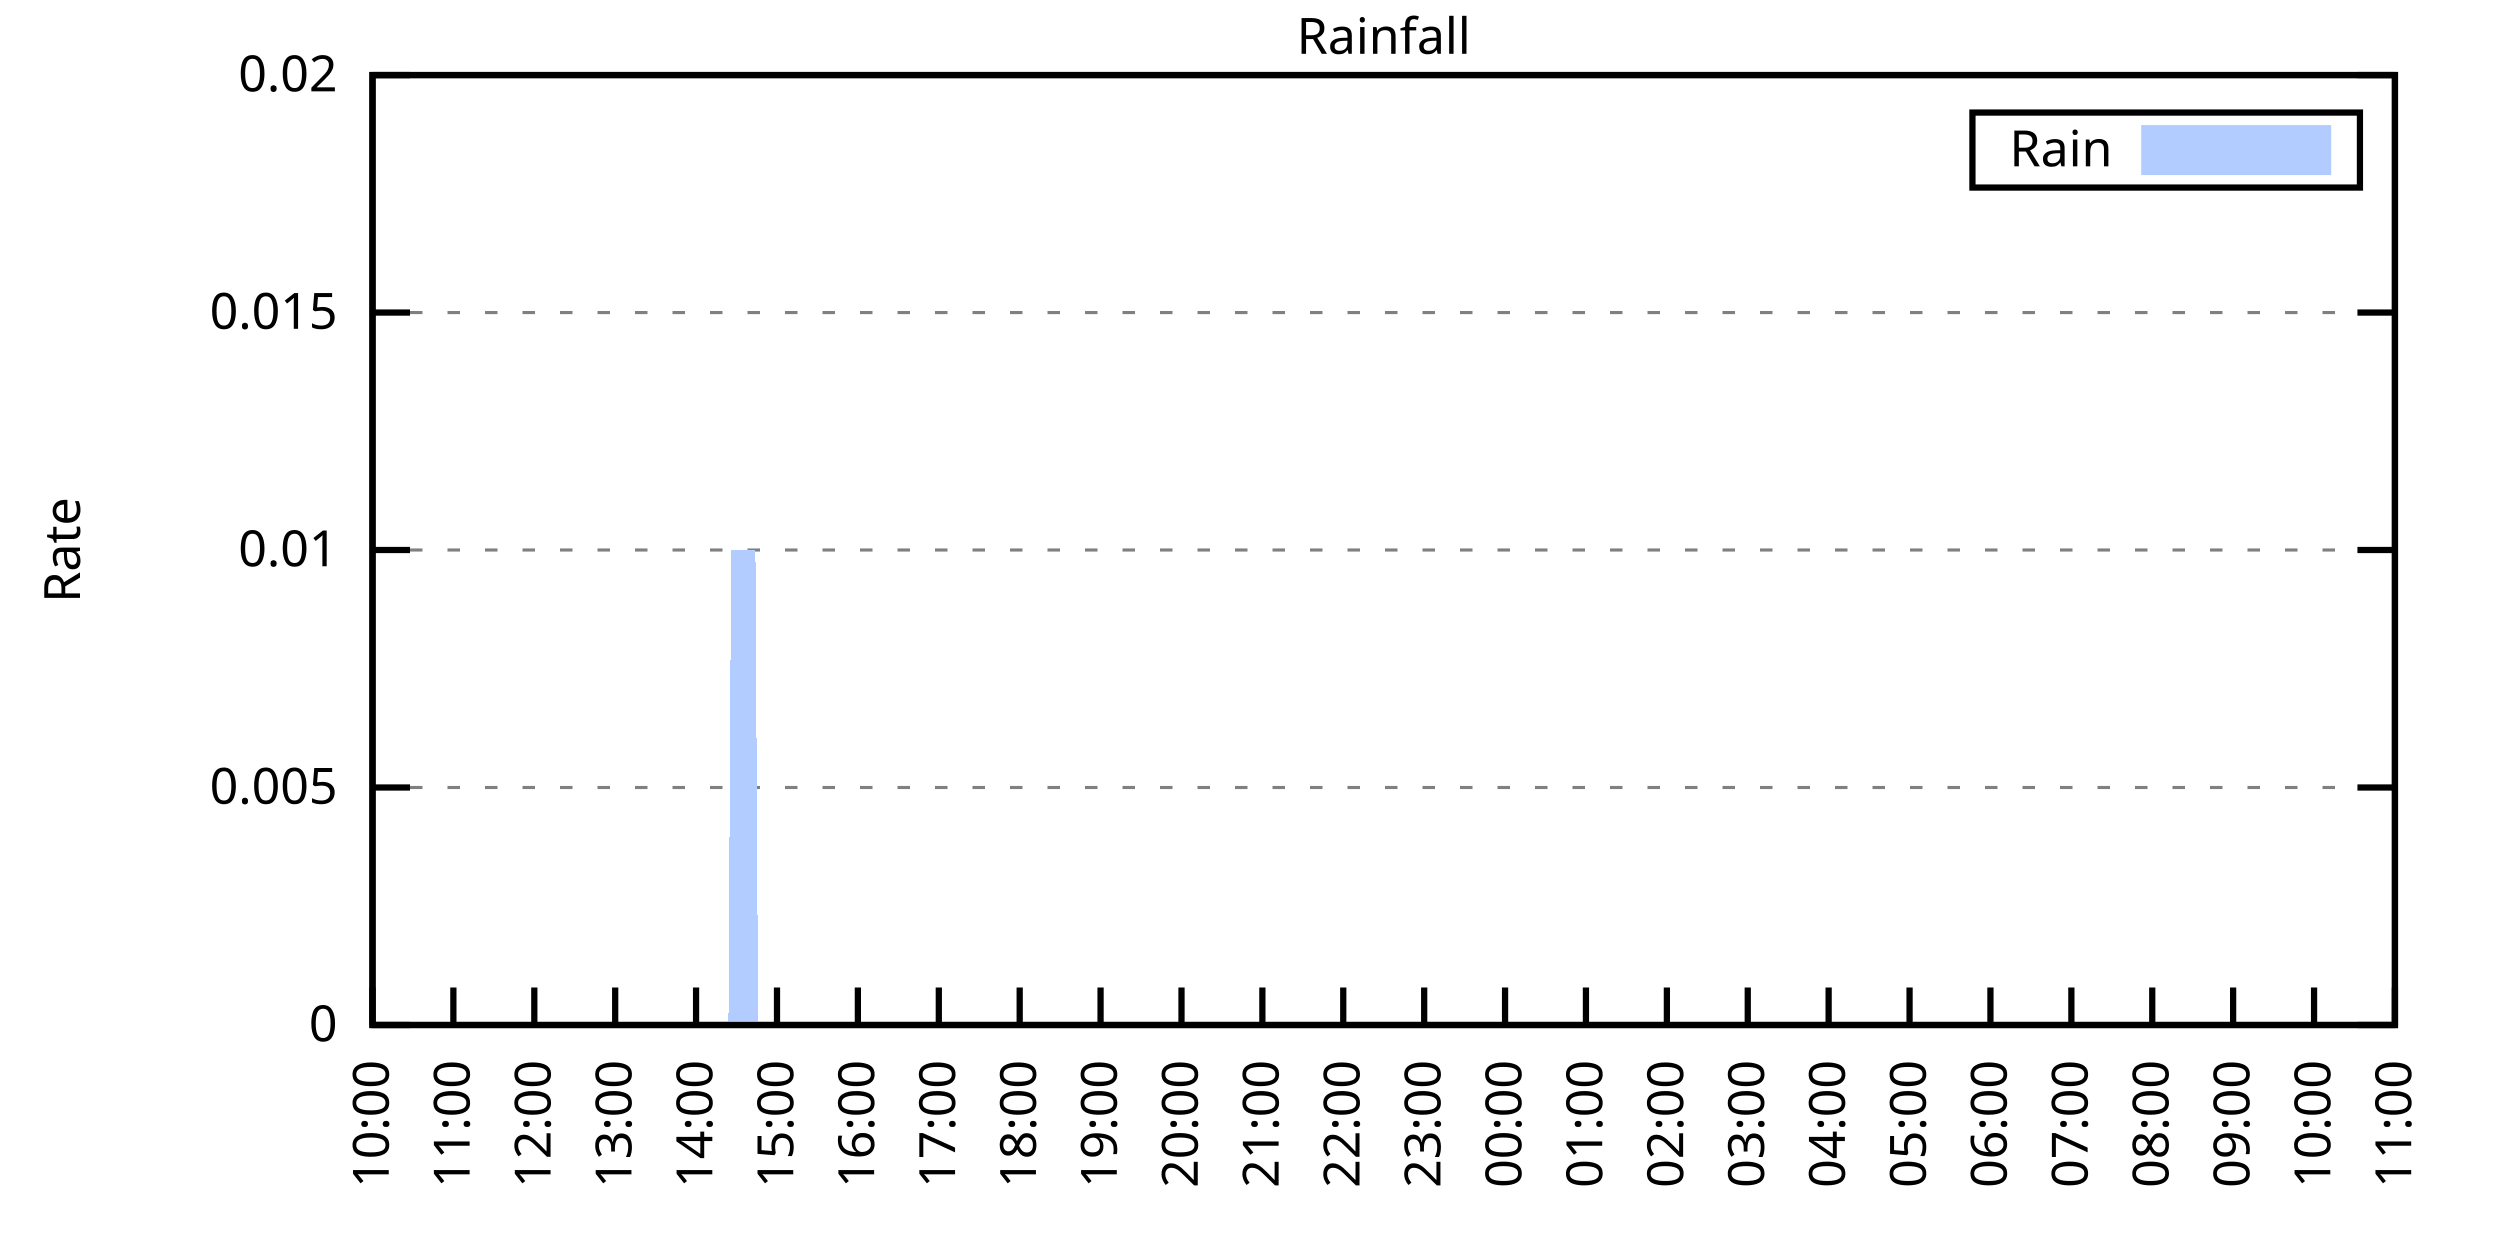
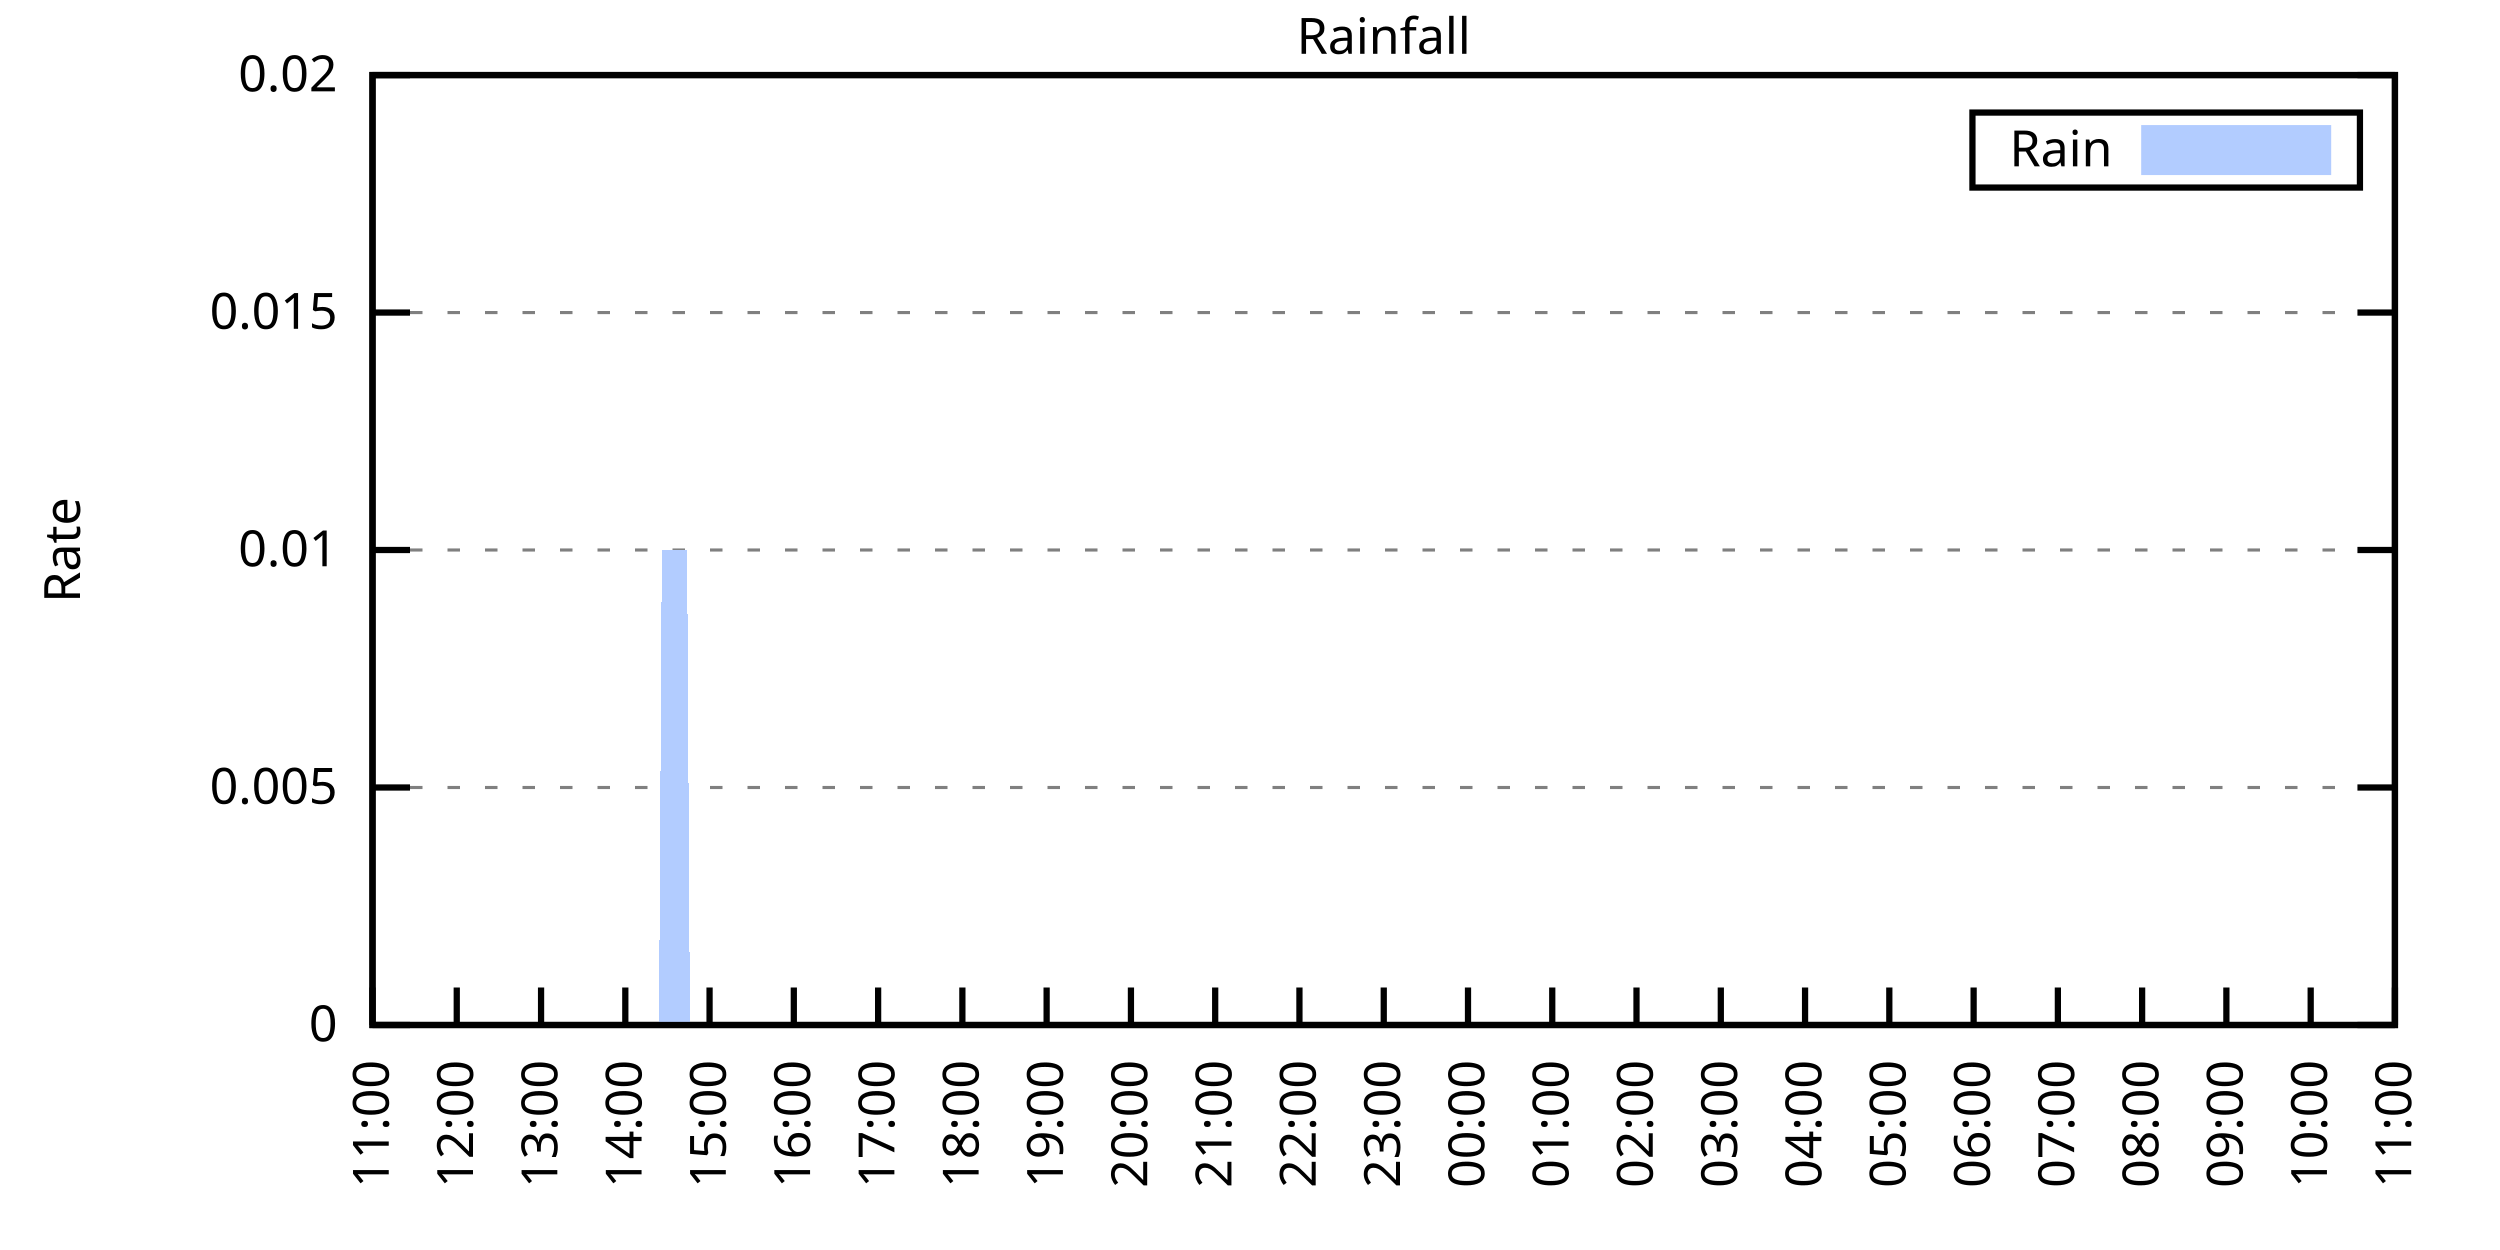
<svg xmlns="http://www.w3.org/2000/svg" xmlns:xlink="http://www.w3.org/1999/xlink" width="400" height="200" viewBox="0 0 400 200">
  <g id="gnuplot_canvas">
    <rect x="0" y="0" width="400" height="200" fill="none" />
    <defs>
      <circle id="gpDot" r="0.5" stroke-width="0.5" stroke="currentColor" />
      <path id="gpPt0" stroke-width="0.333" stroke="currentColor" d="M-1,0 h2 M0,-1 v2" />
      <path id="gpPt1" stroke-width="0.333" stroke="currentColor" d="M-1,-1 L1,1 M1,-1 L-1,1" />
      <path id="gpPt2" stroke-width="0.333" stroke="currentColor" d="M-1,0 L1,0 M0,-1 L0,1 M-1,-1 L1,1 M-1,1 L1,-1" />
      <rect id="gpPt3" stroke-width="0.333" stroke="currentColor" x="-1" y="-1" width="2" height="2" />
      <rect id="gpPt4" stroke-width="0.333" stroke="currentColor" fill="currentColor" x="-1" y="-1" width="2" height="2" />
      <circle id="gpPt5" stroke-width="0.333" stroke="currentColor" cx="0" cy="0" r="1" />
      <use xlink:href="#gpPt5" id="gpPt6" fill="currentColor" stroke="none" />
      <path id="gpPt7" stroke-width="0.333" stroke="currentColor" d="M0,-1.33 L-1.33,0.67 L1.33,0.67 z" />
      <use xlink:href="#gpPt7" id="gpPt8" fill="currentColor" stroke="none" />
      <use xlink:href="#gpPt7" id="gpPt9" stroke="currentColor" transform="rotate(180)" />
      <use xlink:href="#gpPt9" id="gpPt10" fill="currentColor" stroke="none" />
      <use xlink:href="#gpPt3" id="gpPt11" stroke="currentColor" transform="rotate(45)" />
      <use xlink:href="#gpPt11" id="gpPt12" fill="currentColor" stroke="none" />
      <path id="gpPt13" stroke-width="0.333" stroke="currentColor" d="M0,1.330 L1.265,0.411 L0.782,-1.067 L-0.782,-1.076 L-1.265,0.411 z" />
      <use xlink:href="#gpPt13" id="gpPt14" fill="currentColor" stroke="none" />
      <filter id="textbox" filterUnits="objectBoundingBox" x="0" y="0" height="1" width="1">
        <feFlood flood-color="white" flood-opacity="1" result="bgnd" />
        <feComposite in="SourceGraphic" in2="bgnd" operator="atop" />
      </filter>
      <filter id="greybox" filterUnits="objectBoundingBox" x="0" y="0" height="1" width="1">
        <feFlood flood-color="lightgrey" flood-opacity="1" result="grey" />
        <feComposite in="SourceGraphic" in2="grey" operator="atop" />
      </filter>
    </defs>
    <g fill="none" color="white" stroke="currentColor" stroke-width="1.00" stroke-linecap="butt" stroke-linejoin="miter">
</g>
    <g fill="none" color="black" stroke="currentColor" stroke-width="1.00" stroke-linecap="butt" stroke-linejoin="miter">
      <g stroke="none" shape-rendering="crispEdges">
        <polygon fill="rgb(255, 255, 255)" points="59.60,164.00 383.18,164.00 383.18,12.02 59.60,12.02 " />
      </g>
    </g>
    <g fill="none" color="black" stroke="currentColor" stroke-width="1.00" stroke-linecap="butt" stroke-linejoin="miter">
</g>
    <g fill="none" color="black" stroke="black" stroke-width="0.50" stroke-linecap="butt" stroke-linejoin="miter">
</g>
    <g fill="none" color="gray" stroke="currentColor" stroke-width="0.50" stroke-linecap="butt" stroke-linejoin="miter">
      <path stroke="gray" stroke-dasharray="2,4" class="gridline" d="M59.60,164.00 L383.19,164.00  " />
    </g>
    <g fill="none" color="gray" stroke="gray" stroke-width="1.00" stroke-linecap="butt" stroke-linejoin="miter">
</g>
    <g fill="none" color="black" stroke="currentColor" stroke-width="1.00" stroke-linecap="butt" stroke-linejoin="miter">
      <path stroke="black" d="M59.60,164.00 L65.60,164.00 M383.19,164.00 L377.19,164.00  " />
      <g transform="translate(54.00,166.60)" stroke="none" fill="black" font-family="Sans" font-size="8.00" text-anchor="end">
        <text>
          <tspan font-family="Sans"> 0</tspan>
        </text>
      </g>
    </g>
    <g fill="none" color="black" stroke="currentColor" stroke-width="1.00" stroke-linecap="butt" stroke-linejoin="miter">
</g>
    <g fill="none" color="black" stroke="black" stroke-width="0.50" stroke-linecap="butt" stroke-linejoin="miter">
</g>
    <g fill="none" color="gray" stroke="currentColor" stroke-width="0.50" stroke-linecap="butt" stroke-linejoin="miter">
      <path stroke="gray" stroke-dasharray="2,4" class="gridline" d="M59.60,126.00 L383.19,126.00  " />
    </g>
    <g fill="none" color="gray" stroke="gray" stroke-width="1.00" stroke-linecap="butt" stroke-linejoin="miter">
</g>
    <g fill="none" color="black" stroke="currentColor" stroke-width="1.00" stroke-linecap="butt" stroke-linejoin="miter">
      <path stroke="black" d="M59.60,126.00 L65.60,126.00 M383.19,126.00 L377.19,126.00  " />
      <g transform="translate(54.00,128.60)" stroke="none" fill="black" font-family="Sans" font-size="8.00" text-anchor="end">
        <text>
          <tspan font-family="Sans"> 0.005</tspan>
        </text>
      </g>
    </g>
    <g fill="none" color="black" stroke="currentColor" stroke-width="1.00" stroke-linecap="butt" stroke-linejoin="miter">
</g>
    <g fill="none" color="black" stroke="black" stroke-width="0.50" stroke-linecap="butt" stroke-linejoin="miter">
</g>
    <g fill="none" color="gray" stroke="currentColor" stroke-width="0.50" stroke-linecap="butt" stroke-linejoin="miter">
      <path stroke="gray" stroke-dasharray="2,4" class="gridline" d="M59.60,88.00 L383.19,88.00  " />
    </g>
    <g fill="none" color="gray" stroke="gray" stroke-width="1.00" stroke-linecap="butt" stroke-linejoin="miter">
</g>
    <g fill="none" color="black" stroke="currentColor" stroke-width="1.00" stroke-linecap="butt" stroke-linejoin="miter">
      <path stroke="black" d="M59.60,88.00 L65.60,88.00 M383.19,88.00 L377.19,88.00  " />
      <g transform="translate(54.00,90.60)" stroke="none" fill="black" font-family="Sans" font-size="8.00" text-anchor="end">
        <text>
          <tspan font-family="Sans"> 0.01</tspan>
        </text>
      </g>
    </g>
    <g fill="none" color="black" stroke="currentColor" stroke-width="1.00" stroke-linecap="butt" stroke-linejoin="miter">
</g>
    <g fill="none" color="black" stroke="black" stroke-width="0.50" stroke-linecap="butt" stroke-linejoin="miter">
</g>
    <g fill="none" color="gray" stroke="currentColor" stroke-width="0.50" stroke-linecap="butt" stroke-linejoin="miter">
      <path stroke="gray" stroke-dasharray="2,4" class="gridline" d="M59.60,50.01 L383.19,50.01  " />
    </g>
    <g fill="none" color="gray" stroke="gray" stroke-width="1.00" stroke-linecap="butt" stroke-linejoin="miter">
</g>
    <g fill="none" color="black" stroke="currentColor" stroke-width="1.00" stroke-linecap="butt" stroke-linejoin="miter">
      <path stroke="black" d="M59.60,50.01 L65.60,50.01 M383.19,50.01 L377.19,50.01  " />
      <g transform="translate(54.00,52.61)" stroke="none" fill="black" font-family="Sans" font-size="8.00" text-anchor="end">
        <text>
          <tspan font-family="Sans"> 0.015</tspan>
        </text>
      </g>
    </g>
    <g fill="none" color="black" stroke="currentColor" stroke-width="1.00" stroke-linecap="butt" stroke-linejoin="miter">
</g>
    <g fill="none" color="black" stroke="black" stroke-width="0.50" stroke-linecap="butt" stroke-linejoin="miter">
</g>
    <g fill="none" color="gray" stroke="currentColor" stroke-width="0.50" stroke-linecap="butt" stroke-linejoin="miter">
      <path stroke="gray" stroke-dasharray="2,4" class="gridline" d="M59.60,12.01 L383.19,12.01  " />
    </g>
    <g fill="none" color="gray" stroke="gray" stroke-width="1.00" stroke-linecap="butt" stroke-linejoin="miter">
</g>
    <g fill="none" color="black" stroke="currentColor" stroke-width="1.00" stroke-linecap="butt" stroke-linejoin="miter">
      <path stroke="black" d="M59.60,12.01 L65.60,12.01 M383.19,12.01 L377.19,12.01  " />
      <g transform="translate(54.00,14.61)" stroke="none" fill="black" font-family="Sans" font-size="8.00" text-anchor="end">
        <text>
          <tspan font-family="Sans"> 0.02</tspan>
        </text>
      </g>
    </g>
    <g fill="none" color="black" stroke="currentColor" stroke-width="1.00" stroke-linecap="butt" stroke-linejoin="miter">
      <path stroke="black" d="M59.60,164.00 L59.60,158.00  " />
      <g transform="translate(62.20,169.60) rotate(270.00)" stroke="none" fill="black" font-family="Sans" font-size="8.00" text-anchor="end">
        <text>
-           <tspan font-family="Sans">10:00</tspan>
-         </text>
-       </g>
-     </g>
-     <g fill="none" color="black" stroke="currentColor" stroke-width="1.00" stroke-linecap="butt" stroke-linejoin="miter">
-       <path stroke="black" d="M72.54,164.00 L72.54,158.00  " />
-       <g transform="translate(75.14,169.60) rotate(270.00)" stroke="none" fill="black" font-family="Sans" font-size="8.00" text-anchor="end">
-         <text>
          <tspan font-family="Sans">11:00</tspan>
        </text>
      </g>
    </g>
    <g fill="none" color="black" stroke="currentColor" stroke-width="1.00" stroke-linecap="butt" stroke-linejoin="miter">
-       <path stroke="black" d="M85.49,164.00 L85.49,158.00  " />
-       <g transform="translate(88.09,169.60) rotate(270.00)" stroke="none" fill="black" font-family="Sans" font-size="8.00" text-anchor="end">
+       <path stroke="black" d="M73.08,164.00 L73.08,158.00  " />
+       <g transform="translate(75.68,169.60) rotate(270.00)" stroke="none" fill="black" font-family="Sans" font-size="8.00" text-anchor="end">
        <text>
          <tspan font-family="Sans">12:00</tspan>
        </text>
      </g>
    </g>
    <g fill="none" color="black" stroke="currentColor" stroke-width="1.00" stroke-linecap="butt" stroke-linejoin="miter">
-       <path stroke="black" d="M98.43,164.00 L98.43,158.00  " />
-       <g transform="translate(101.03,169.60) rotate(270.00)" stroke="none" fill="black" font-family="Sans" font-size="8.00" text-anchor="end">
+       <path stroke="black" d="M86.57,164.00 L86.57,158.00  " />
+       <g transform="translate(89.17,169.60) rotate(270.00)" stroke="none" fill="black" font-family="Sans" font-size="8.00" text-anchor="end">
        <text>
          <tspan font-family="Sans">13:00</tspan>
        </text>
      </g>
    </g>
    <g fill="none" color="black" stroke="currentColor" stroke-width="1.00" stroke-linecap="butt" stroke-linejoin="miter">
-       <path stroke="black" d="M111.37,164.00 L111.37,158.00  " />
-       <g transform="translate(113.97,169.60) rotate(270.00)" stroke="none" fill="black" font-family="Sans" font-size="8.00" text-anchor="end">
+       <path stroke="black" d="M100.05,164.00 L100.05,158.00  " />
+       <g transform="translate(102.65,169.60) rotate(270.00)" stroke="none" fill="black" font-family="Sans" font-size="8.00" text-anchor="end">
        <text>
          <tspan font-family="Sans">14:00</tspan>
        </text>
      </g>
    </g>
    <g fill="none" color="black" stroke="currentColor" stroke-width="1.00" stroke-linecap="butt" stroke-linejoin="miter">
-       <path stroke="black" d="M124.32,164.00 L124.32,158.00  " />
-       <g transform="translate(126.92,169.60) rotate(270.00)" stroke="none" fill="black" font-family="Sans" font-size="8.00" text-anchor="end">
+       <path stroke="black" d="M113.53,164.00 L113.53,158.00  " />
+       <g transform="translate(116.13,169.60) rotate(270.00)" stroke="none" fill="black" font-family="Sans" font-size="8.00" text-anchor="end">
        <text>
          <tspan font-family="Sans">15:00</tspan>
        </text>
      </g>
    </g>
    <g fill="none" color="black" stroke="currentColor" stroke-width="1.00" stroke-linecap="butt" stroke-linejoin="miter">
-       <path stroke="black" d="M137.26,164.00 L137.26,158.00  " />
-       <g transform="translate(139.86,169.60) rotate(270.00)" stroke="none" fill="black" font-family="Sans" font-size="8.00" text-anchor="end">
+       <path stroke="black" d="M127.01,164.00 L127.01,158.00  " />
+       <g transform="translate(129.61,169.60) rotate(270.00)" stroke="none" fill="black" font-family="Sans" font-size="8.00" text-anchor="end">
        <text>
          <tspan font-family="Sans">16:00</tspan>
        </text>
      </g>
    </g>
    <g fill="none" color="black" stroke="currentColor" stroke-width="1.00" stroke-linecap="butt" stroke-linejoin="miter">
-       <path stroke="black" d="M150.21,164.00 L150.21,158.00  " />
-       <g transform="translate(152.81,169.60) rotate(270.00)" stroke="none" fill="black" font-family="Sans" font-size="8.00" text-anchor="end">
+       <path stroke="black" d="M140.50,164.00 L140.50,158.00  " />
+       <g transform="translate(143.10,169.60) rotate(270.00)" stroke="none" fill="black" font-family="Sans" font-size="8.00" text-anchor="end">
        <text>
          <tspan font-family="Sans">17:00</tspan>
        </text>
      </g>
    </g>
    <g fill="none" color="black" stroke="currentColor" stroke-width="1.00" stroke-linecap="butt" stroke-linejoin="miter">
-       <path stroke="black" d="M163.15,164.00 L163.15,158.00  " />
-       <g transform="translate(165.75,169.60) rotate(270.00)" stroke="none" fill="black" font-family="Sans" font-size="8.00" text-anchor="end">
+       <path stroke="black" d="M153.98,164.00 L153.98,158.00  " />
+       <g transform="translate(156.58,169.60) rotate(270.00)" stroke="none" fill="black" font-family="Sans" font-size="8.00" text-anchor="end">
        <text>
          <tspan font-family="Sans">18:00</tspan>
        </text>
      </g>
    </g>
    <g fill="none" color="black" stroke="currentColor" stroke-width="1.00" stroke-linecap="butt" stroke-linejoin="miter">
-       <path stroke="black" d="M176.09,164.00 L176.09,158.00  " />
-       <g transform="translate(178.69,169.60) rotate(270.00)" stroke="none" fill="black" font-family="Sans" font-size="8.00" text-anchor="end">
+       <path stroke="black" d="M167.46,164.00 L167.46,158.00  " />
+       <g transform="translate(170.06,169.60) rotate(270.00)" stroke="none" fill="black" font-family="Sans" font-size="8.00" text-anchor="end">
        <text>
          <tspan font-family="Sans">19:00</tspan>
        </text>
      </g>
    </g>
    <g fill="none" color="black" stroke="currentColor" stroke-width="1.00" stroke-linecap="butt" stroke-linejoin="miter">
-       <path stroke="black" d="M189.04,164.00 L189.04,158.00  " />
-       <g transform="translate(191.64,169.60) rotate(270.00)" stroke="none" fill="black" font-family="Sans" font-size="8.00" text-anchor="end">
+       <path stroke="black" d="M180.95,164.00 L180.95,158.00  " />
+       <g transform="translate(183.55,169.60) rotate(270.00)" stroke="none" fill="black" font-family="Sans" font-size="8.00" text-anchor="end">
        <text>
          <tspan font-family="Sans">20:00</tspan>
        </text>
      </g>
    </g>
    <g fill="none" color="black" stroke="currentColor" stroke-width="1.00" stroke-linecap="butt" stroke-linejoin="miter">
-       <path stroke="black" d="M201.98,164.00 L201.98,158.00  " />
-       <g transform="translate(204.58,169.60) rotate(270.00)" stroke="none" fill="black" font-family="Sans" font-size="8.00" text-anchor="end">
+       <path stroke="black" d="M194.43,164.00 L194.43,158.00  " />
+       <g transform="translate(197.03,169.60) rotate(270.00)" stroke="none" fill="black" font-family="Sans" font-size="8.00" text-anchor="end">
        <text>
          <tspan font-family="Sans">21:00</tspan>
        </text>
      </g>
    </g>
    <g fill="none" color="black" stroke="currentColor" stroke-width="1.00" stroke-linecap="butt" stroke-linejoin="miter">
-       <path stroke="black" d="M214.92,164.00 L214.92,158.00  " />
-       <g transform="translate(217.52,169.60) rotate(270.00)" stroke="none" fill="black" font-family="Sans" font-size="8.00" text-anchor="end">
+       <path stroke="black" d="M207.91,164.00 L207.91,158.00  " />
+       <g transform="translate(210.51,169.60) rotate(270.00)" stroke="none" fill="black" font-family="Sans" font-size="8.00" text-anchor="end">
        <text>
          <tspan font-family="Sans">22:00</tspan>
        </text>
      </g>
    </g>
    <g fill="none" color="black" stroke="currentColor" stroke-width="1.00" stroke-linecap="butt" stroke-linejoin="miter">
-       <path stroke="black" d="M227.87,164.00 L227.87,158.00  " />
-       <g transform="translate(230.47,169.60) rotate(270.00)" stroke="none" fill="black" font-family="Sans" font-size="8.00" text-anchor="end">
+       <path stroke="black" d="M221.40,164.00 L221.40,158.00  " />
+       <g transform="translate(224.00,169.60) rotate(270.00)" stroke="none" fill="black" font-family="Sans" font-size="8.00" text-anchor="end">
        <text>
          <tspan font-family="Sans">23:00</tspan>
        </text>
      </g>
    </g>
    <g fill="none" color="black" stroke="currentColor" stroke-width="1.00" stroke-linecap="butt" stroke-linejoin="miter">
-       <path stroke="black" d="M240.81,164.00 L240.81,158.00  " />
-       <g transform="translate(243.41,169.60) rotate(270.00)" stroke="none" fill="black" font-family="Sans" font-size="8.00" text-anchor="end">
+       <path stroke="black" d="M234.88,164.00 L234.88,158.00  " />
+       <g transform="translate(237.48,169.60) rotate(270.00)" stroke="none" fill="black" font-family="Sans" font-size="8.00" text-anchor="end">
        <text>
          <tspan font-family="Sans">00:00</tspan>
        </text>
      </g>
    </g>
    <g fill="none" color="black" stroke="currentColor" stroke-width="1.00" stroke-linecap="butt" stroke-linejoin="miter">
-       <path stroke="black" d="M253.75,164.00 L253.75,158.00  " />
-       <g transform="translate(256.35,169.60) rotate(270.00)" stroke="none" fill="black" font-family="Sans" font-size="8.00" text-anchor="end">
+       <path stroke="black" d="M248.36,164.00 L248.36,158.00  " />
+       <g transform="translate(250.96,169.60) rotate(270.00)" stroke="none" fill="black" font-family="Sans" font-size="8.00" text-anchor="end">
        <text>
          <tspan font-family="Sans">01:00</tspan>
        </text>
      </g>
    </g>
    <g fill="none" color="black" stroke="currentColor" stroke-width="1.00" stroke-linecap="butt" stroke-linejoin="miter">
-       <path stroke="black" d="M266.70,164.00 L266.70,158.00  " />
-       <g transform="translate(269.30,169.60) rotate(270.00)" stroke="none" fill="black" font-family="Sans" font-size="8.00" text-anchor="end">
+       <path stroke="black" d="M261.84,164.00 L261.84,158.00  " />
+       <g transform="translate(264.44,169.60) rotate(270.00)" stroke="none" fill="black" font-family="Sans" font-size="8.00" text-anchor="end">
        <text>
          <tspan font-family="Sans">02:00</tspan>
        </text>
      </g>
    </g>
    <g fill="none" color="black" stroke="currentColor" stroke-width="1.00" stroke-linecap="butt" stroke-linejoin="miter">
-       <path stroke="black" d="M279.64,164.00 L279.64,158.00  " />
-       <g transform="translate(282.24,169.60) rotate(270.00)" stroke="none" fill="black" font-family="Sans" font-size="8.00" text-anchor="end">
+       <path stroke="black" d="M275.33,164.00 L275.33,158.00  " />
+       <g transform="translate(277.93,169.60) rotate(270.00)" stroke="none" fill="black" font-family="Sans" font-size="8.00" text-anchor="end">
        <text>
          <tspan font-family="Sans">03:00</tspan>
        </text>
      </g>
    </g>
    <g fill="none" color="black" stroke="currentColor" stroke-width="1.00" stroke-linecap="butt" stroke-linejoin="miter">
-       <path stroke="black" d="M292.58,164.00 L292.58,158.00  " />
-       <g transform="translate(295.18,169.60) rotate(270.00)" stroke="none" fill="black" font-family="Sans" font-size="8.00" text-anchor="end">
+       <path stroke="black" d="M288.81,164.00 L288.81,158.00  " />
+       <g transform="translate(291.41,169.60) rotate(270.00)" stroke="none" fill="black" font-family="Sans" font-size="8.00" text-anchor="end">
        <text>
          <tspan font-family="Sans">04:00</tspan>
        </text>
      </g>
    </g>
    <g fill="none" color="black" stroke="currentColor" stroke-width="1.00" stroke-linecap="butt" stroke-linejoin="miter">
-       <path stroke="black" d="M305.53,164.00 L305.53,158.00  " />
-       <g transform="translate(308.13,169.60) rotate(270.00)" stroke="none" fill="black" font-family="Sans" font-size="8.00" text-anchor="end">
+       <path stroke="black" d="M302.29,164.00 L302.29,158.00  " />
+       <g transform="translate(304.89,169.60) rotate(270.00)" stroke="none" fill="black" font-family="Sans" font-size="8.00" text-anchor="end">
        <text>
          <tspan font-family="Sans">05:00</tspan>
        </text>
      </g>
    </g>
    <g fill="none" color="black" stroke="currentColor" stroke-width="1.00" stroke-linecap="butt" stroke-linejoin="miter">
-       <path stroke="black" d="M318.47,164.00 L318.47,158.00  " />
-       <g transform="translate(321.07,169.60) rotate(270.00)" stroke="none" fill="black" font-family="Sans" font-size="8.00" text-anchor="end">
+       <path stroke="black" d="M315.78,164.00 L315.78,158.00  " />
+       <g transform="translate(318.38,169.60) rotate(270.00)" stroke="none" fill="black" font-family="Sans" font-size="8.00" text-anchor="end">
        <text>
          <tspan font-family="Sans">06:00</tspan>
        </text>
      </g>
    </g>
    <g fill="none" color="black" stroke="currentColor" stroke-width="1.00" stroke-linecap="butt" stroke-linejoin="miter">
-       <path stroke="black" d="M331.42,164.00 L331.42,158.00  " />
-       <g transform="translate(334.02,169.60) rotate(270.00)" stroke="none" fill="black" font-family="Sans" font-size="8.00" text-anchor="end">
+       <path stroke="black" d="M329.26,164.00 L329.26,158.00  " />
+       <g transform="translate(331.86,169.60) rotate(270.00)" stroke="none" fill="black" font-family="Sans" font-size="8.00" text-anchor="end">
        <text>
          <tspan font-family="Sans">07:00</tspan>
        </text>
      </g>
    </g>
    <g fill="none" color="black" stroke="currentColor" stroke-width="1.00" stroke-linecap="butt" stroke-linejoin="miter">
-       <path stroke="black" d="M344.36,164.00 L344.36,158.00  " />
-       <g transform="translate(346.96,169.60) rotate(270.00)" stroke="none" fill="black" font-family="Sans" font-size="8.00" text-anchor="end">
+       <path stroke="black" d="M342.74,164.00 L342.74,158.00  " />
+       <g transform="translate(345.34,169.60) rotate(270.00)" stroke="none" fill="black" font-family="Sans" font-size="8.00" text-anchor="end">
        <text>
          <tspan font-family="Sans">08:00</tspan>
        </text>
      </g>
    </g>
    <g fill="none" color="black" stroke="currentColor" stroke-width="1.00" stroke-linecap="butt" stroke-linejoin="miter">
-       <path stroke="black" d="M357.30,164.00 L357.30,158.00  " />
-       <g transform="translate(359.90,169.60) rotate(270.00)" stroke="none" fill="black" font-family="Sans" font-size="8.00" text-anchor="end">
+       <path stroke="black" d="M356.22,164.00 L356.22,158.00  " />
+       <g transform="translate(358.82,169.60) rotate(270.00)" stroke="none" fill="black" font-family="Sans" font-size="8.00" text-anchor="end">
        <text>
          <tspan font-family="Sans">09:00</tspan>
        </text>
      </g>
    </g>
    <g fill="none" color="black" stroke="currentColor" stroke-width="1.00" stroke-linecap="butt" stroke-linejoin="miter">
-       <path stroke="black" d="M370.25,164.00 L370.25,158.00  " />
-       <g transform="translate(372.85,169.60) rotate(270.00)" stroke="none" fill="black" font-family="Sans" font-size="8.00" text-anchor="end">
+       <path stroke="black" d="M369.71,164.00 L369.71,158.00  " />
+       <g transform="translate(372.31,169.60) rotate(270.00)" stroke="none" fill="black" font-family="Sans" font-size="8.00" text-anchor="end">
        <text>
          <tspan font-family="Sans">10:00</tspan>
        </text>
      </g>
    </g>
    <g fill="none" color="black" stroke="currentColor" stroke-width="1.00" stroke-linecap="butt" stroke-linejoin="miter">
      <path stroke="black" d="M383.19,164.00 L383.19,158.00  " />
      <g transform="translate(385.79,169.60) rotate(270.00)" stroke="none" fill="black" font-family="Sans" font-size="8.00" text-anchor="end">
        <text>
          <tspan font-family="Sans">11:00</tspan>
        </text>
      </g>
    </g>
    <g fill="none" color="black" stroke="currentColor" stroke-width="1.00" stroke-linecap="butt" stroke-linejoin="miter">
</g>
    <g fill="none" color="black" stroke="currentColor" stroke-width="1.00" stroke-linecap="butt" stroke-linejoin="miter">
      <path stroke="black" d="M59.60,12.01 L59.60,164.00 L383.19,164.00 L383.19,12.01 L59.60,12.01 Z  " />
    </g>
    <g fill="none" color="black" stroke="currentColor" stroke-width="1.00" stroke-linecap="butt" stroke-linejoin="miter">
</g>
    <g fill="none" color="black" stroke="currentColor" stroke-width="1.00" stroke-linecap="butt" stroke-linejoin="miter">
      <path stroke="black" d="M315.59,30.01 L315.59,18.01 L377.59,18.01 L377.59,30.01 L315.59,30.01 Z  " />
    </g>
    <g id="Rainfall_plot_1">
      <g fill="none" color="white" stroke="black" stroke-width="2.00" stroke-linecap="butt" stroke-linejoin="miter">
</g>
      <g fill="none" color="black" stroke="currentColor" stroke-width="2.00" stroke-linecap="butt" stroke-linejoin="miter">
        <g transform="translate(337.99,26.61)" stroke="none" fill="black" font-family="Sans" font-size="8.00" text-anchor="end">
          <text>
            <tspan font-family="Sans">Rain</tspan>
          </text>
        </g>
      </g>
      <g fill="none" color="black" stroke="currentColor" stroke-width="2.00" stroke-linecap="butt" stroke-linejoin="miter">
        <g stroke="none" shape-rendering="crispEdges">
          <polygon fill="rgb(178, 204, 255)" points="343.59,27.01 371.99,27.01 371.99,21.01 343.59,21.01 " />
        </g>
        <path stroke="rgb(178, 204, 255)" d="M343.59,27.01 L371.99,27.01 L371.99,21.01 L343.59,21.01 L343.59,27.01 Z  " />
      </g>
      <g fill="none" color="black" stroke="currentColor" stroke-width="2.00" stroke-linecap="butt" stroke-linejoin="miter">
        <g stroke="none" shape-rendering="crispEdges">
-           <polygon fill="rgb(178, 204, 255)" points="69.52,164.00 69.95,164.00 70.39,164.00 70.82,164.00 71.25,164.00 71.68,164.00 72.11,164.00 72.54,164.00 72.98,164.00 73.41,164.00 73.84,164.00 74.27,164.00 74.70,164.00 75.13,164.00 75.56,164.00 76.00,164.00 76.43,164.00 76.86,164.00 77.29,164.00 77.72,164.00 78.15,164.00 78.58,164.00 79.02,164.00 79.45,164.00 79.88,164.00 80.31,164.00 80.74,164.00 81.17,164.00 81.60,164.00 82.04,164.00 82.47,164.00 82.90,164.00 83.33,164.00 83.76,164.00 84.19,164.00 84.62,164.00 85.06,164.00 85.49,164.00 85.92,164.00 86.35,164.00 86.78,164.00 87.21,164.00 87.64,164.00 88.08,164.00 88.51,164.00 88.94,164.00 89.37,164.00 89.80,164.00 90.23,164.00 90.66,164.00 91.10,164.00 91.53,164.00 91.96,164.00 92.39,164.00 92.82,164.00 93.25,164.00 93.68,164.00 94.12,164.00 94.55,164.00 94.98,164.00 95.41,164.00 95.84,164.00 96.27,164.00 96.70,164.00 97.14,164.00 97.57,164.00 98.00,164.00 98.43,164.00 98.86,164.00 99.29,164.00 99.73,164.00 100.16,164.00 100.59,164.00 101.02,164.00 101.45,164.00 101.88,164.00 102.31,164.00 102.75,164.00 103.18,164.00 103.61,164.00 104.04,164.00 104.47,164.00 104.90,164.00 105.33,164.00 105.77,164.00 106.20,164.00 106.63,164.00 107.06,164.00 107.49,164.00 107.92,164.00 108.35,164.00 108.79,164.00 109.22,164.00 109.65,164.00 110.08,164.00 110.51,164.00 110.94,164.00 111.37,164.00 111.81,164.00 112.24,164.00 112.67,164.00 113.10,164.00 113.53,164.00 113.96,164.00 114.39,164.00 114.83,164.00 115.26,164.00 115.69,164.00 116.12,164.00 116.55,164.00 116.98,88.00 117.41,88.00 117.85,88.00 118.28,88.00 118.71,88.00 119.14,88.00 119.57,88.00 120.00,88.00 120.43,88.00 120.87,88.00 121.30,164.00 121.73,164.00 122.16,164.00 122.59,164.00 123.02,164.00 123.46,164.00 123.89,164.00 124.32,164.00 124.75,164.00 125.18,164.00 125.61,164.00 126.04,164.00 126.48,164.00 126.91,164.00 127.34,164.00 127.77,164.00 128.20,164.00 128.63,164.00 129.06,164.00 129.50,164.00 129.93,164.00 130.36,164.00 130.79,164.00 131.22,164.00 131.65,164.00 132.08,164.00 132.52,164.00 132.95,164.00 133.38,164.00 133.81,164.00 134.24,164.00 134.67,164.00 135.10,164.00 135.54,164.00 135.97,164.00 136.40,164.00 136.83,164.00 137.26,164.00 137.69,164.00 138.12,164.00 138.56,164.00 138.99,164.00 139.42,164.00 139.85,164.00 140.28,164.00 140.71,164.00 141.14,164.00 141.58,164.00 142.01,164.00 142.44,164.00 142.87,164.00 143.30,164.00 143.73,164.00 144.16,164.00 144.60,164.00 145.03,164.00 145.46,164.00 145.89,164.00 146.32,164.00 146.75,164.00 147.19,164.00 147.62,164.00 148.05,164.00 148.48,164.00 148.91,164.00 149.34,164.00 149.77,164.00 150.21,164.00 150.64,164.00 151.07,164.00 151.50,164.00 151.93,164.00 152.36,164.00 152.79,164.00 153.23,164.00 153.66,164.00 154.09,164.00 154.52,164.00 154.95,164.00 155.38,164.00 155.81,164.00 156.25,164.00 156.68,164.00 157.11,164.00 157.54,164.00 157.97,164.00 158.40,164.00 158.83,164.00 159.27,164.00 159.70,164.00 160.13,164.00 160.56,164.00 160.99,164.00 161.42,164.00 161.85,164.00 162.29,164.00 162.72,164.00 163.15,164.00 163.58,164.00 164.01,164.00 164.44,164.00 164.87,164.00 165.31,164.00 165.74,164.00 166.17,164.00 166.60,164.00 167.03,164.00 167.46,164.00 167.89,164.00 168.33,164.00 168.76,164.00 169.19,164.00 169.62,164.00 170.05,164.00 170.48,164.00 170.91,164.00 171.35,164.00 171.78,164.00 172.21,164.00 172.64,164.00 173.07,164.00 173.50,164.00 173.94,164.00 174.37,164.00 174.80,164.00 175.23,164.00 175.66,164.00 176.09,164.00 176.52,164.00 176.96,164.00 177.39,164.00 177.82,164.00 178.25,164.00 178.68,164.00 179.11,164.00 179.54,164.00 179.98,164.00 180.41,164.00 180.84,164.00 181.27,164.00 181.70,164.00 182.13,164.00 182.56,164.00 183.00,164.00 183.43,164.00 183.86,164.00 184.29,164.00 184.72,164.00 185.15,164.00 185.58,164.00 186.02,164.00 186.45,164.00 186.88,164.00 187.31,164.00 187.74,164.00 188.17,164.00 188.60,164.00 189.04,164.00 189.47,164.00 189.90,164.00 190.33,164.00 190.76,164.00 191.19,164.00 191.62,164.00 192.06,164.00 192.49,164.00 192.92,164.00 193.35,164.00 193.78,164.00 194.21,164.00 194.64,164.00 195.08,164.00 195.51,164.00 195.94,164.00 196.37,164.00 196.80,164.00 197.23,164.00 197.67,164.00 198.10,164.00 198.53,164.00 198.96,164.00 199.39,164.00 199.82,164.00 200.25,164.00 200.69,164.00 201.12,164.00 201.55,164.00 201.98,164.00 202.41,164.00 202.84,164.00 203.27,164.00 203.71,164.00 204.14,164.00 204.57,164.00 205.00,164.00 205.43,164.00 205.86,164.00 206.29,164.00 206.73,164.00 207.16,164.00 207.59,164.00 208.02,164.00 208.45,164.00 208.88,164.00 209.31,164.00 209.75,164.00 210.18,164.00 210.61,164.00 211.04,164.00 211.47,164.00 211.90,164.00 212.33,164.00 212.77,164.00 213.20,164.00 213.63,164.00 214.06,164.00 214.49,164.00 214.92,164.00 215.35,164.00 215.79,164.00 216.22,164.00 216.65,164.00 217.08,164.00 217.51,164.00 217.94,164.00 218.37,164.00 218.81,164.00 219.24,164.00 219.67,164.00 220.10,164.00 220.53,164.00 220.96,164.00 221.40,164.00 221.83,164.00 222.26,164.00 222.69,164.00 223.12,164.00 223.55,164.00 223.98,164.00 224.42,164.00 224.85,164.00 225.28,164.00 225.71,164.00 226.14,164.00 226.57,164.00 227.00,164.00 227.44,164.00 227.87,164.00 228.30,164.00 228.73,164.00 229.16,164.00 229.59,164.00 230.02,164.00 230.46,164.00 230.89,164.00 231.32,164.00 231.75,164.00 232.18,164.00 232.61,164.00 233.04,164.00 233.48,164.00 233.91,164.00 234.34,164.00 234.77,164.00 235.20,164.00 235.63,164.00 236.06,164.00 236.50,164.00 236.93,164.00 237.36,164.00 237.79,164.00 238.22,164.00 238.65,164.00 239.08,164.00 239.52,164.00 239.95,164.00 240.38,164.00 240.81,164.00 241.24,164.00 241.67,164.00 242.10,164.00 242.54,164.00 242.97,164.00 243.40,164.00 243.83,164.00 244.26,164.00 244.69,164.00 245.12,164.00 245.56,164.00 245.99,164.00 246.42,164.00 246.85,164.00 247.28,164.00 247.71,164.00 248.15,164.00 248.58,164.00 249.01,164.00 249.44,164.00 249.87,164.00 250.30,164.00 250.73,164.00 251.17,164.00 251.60,164.00 252.03,164.00 252.46,164.00 252.89,164.00 253.32,164.00 253.75,164.00 254.19,164.00 254.62,164.00 255.05,164.00 255.48,164.00 255.91,164.00 256.34,164.00 256.77,164.00 257.21,164.00 257.64,164.00 258.07,164.00 258.50,164.00 258.93,164.00 259.36,164.00 259.79,164.00 260.23,164.00 260.66,164.00 261.09,164.00 261.52,164.00 261.95,164.00 262.38,164.00 262.81,164.00 263.25,164.00 263.68,164.00 264.11,164.00 264.54,164.00 264.97,164.00 265.40,164.00 265.83,164.00 266.27,164.00 266.70,164.00 267.13,164.00 267.56,164.00 267.99,164.00 268.42,164.00 268.85,164.00 269.29,164.00 269.72,164.00 270.15,164.00 270.58,164.00 271.01,164.00 271.44,164.00 271.88,164.00 272.31,164.00 272.74,164.00 273.17,164.00 273.60,164.00 274.03,164.00 274.46,164.00 274.90,164.00 275.33,164.00 275.76,164.00 276.19,164.00 276.62,164.00 277.05,164.00 277.48,164.00 277.92,164.00 278.35,164.00 278.78,164.00 279.21,164.00 279.64,164.00 280.07,164.00 280.50,164.00 280.94,164.00 281.37,164.00 281.80,164.00 282.23,164.00 282.66,164.00 283.09,164.00 283.52,164.00 283.96,164.00 284.39,164.00 284.82,164.00 285.25,164.00 285.68,164.00 286.11,164.00 286.54,164.00 286.98,164.00 287.41,164.00 287.84,164.00 288.27,164.00 288.70,164.00 289.13,164.00 289.56,164.00 290.00,164.00 290.43,164.00 290.86,164.00 291.29,164.00 291.72,164.00 292.15,164.00 292.58,164.00 293.02,164.00 293.45,164.00 293.88,164.00 294.31,164.00 294.74,164.00 295.17,164.00 295.60,164.00 296.04,164.00 296.47,164.00 296.90,164.00 297.33,164.00 297.76,164.00 298.19,164.00 298.63,164.00 299.06,164.00 299.49,164.00 299.92,164.00 300.35,164.00 300.78,164.00 301.21,164.00 301.65,164.00 302.08,164.00 302.51,164.00 302.94,164.00 303.37,164.00 303.80,164.00 304.23,164.00 304.67,164.00 305.10,164.00 305.53,164.00 305.96,164.00 306.39,164.00 306.82,164.00 307.25,164.00 307.69,164.00 308.12,164.00 308.55,164.00 308.98,164.00 309.41,164.00 309.84,164.00 310.27,164.00 310.71,164.00 311.14,164.00 311.57,164.00 312.00,164.00 312.43,164.00 312.86,164.00 313.29,164.00 313.73,164.00 314.16,164.00 314.59,164.00 315.02,164.00 315.45,164.00 315.88,164.00 316.31,164.00 316.75,164.00 317.18,164.00 317.61,164.00 318.04,164.00 318.47,164.00 318.90,164.00 319.33,164.00 319.77,164.00 320.20,164.00 320.63,164.00 321.06,164.00 321.49,164.00 321.92,164.00 322.36,164.00 322.79,164.00 323.22,164.00 323.65,164.00 324.08,164.00 324.51,164.00 324.94,164.00 325.38,164.00 325.81,164.00 326.24,164.00 326.67,164.00 327.10,164.00 327.53,164.00 327.96,164.00 328.40,164.00 328.83,164.00 329.26,164.00 329.69,164.00 330.12,164.00 330.55,164.00 330.98,164.00 331.42,164.00 331.85,164.00 332.28,164.00 332.71,164.00 333.14,164.00 333.57,164.00 334.00,164.00 334.44,164.00 334.87,164.00 335.30,164.00 335.73,164.00 336.16,164.00 336.59,164.00 337.02,164.00 337.46,164.00 337.89,164.00 338.32,164.00 338.75,164.00 339.18,164.00 339.61,164.00 340.04,164.00 340.48,164.00 340.91,164.00 341.34,164.00 341.77,164.00 342.20,164.00 342.63,164.00 343.06,164.00 343.50,164.00 343.93,164.00 344.36,164.00 344.79,164.00 345.22,164.00 345.65,164.00 346.09,164.00 346.52,164.00 346.95,164.00 347.38,164.00 347.81,164.00 348.24,164.00 348.67,164.00 349.11,164.00 349.54,164.00 349.97,164.00 350.40,164.00 350.83,164.00 351.26,164.00 351.69,164.00 352.13,164.00 352.56,164.00 352.99,164.00 353.42,164.00 353.85,164.00 354.28,164.00 354.71,164.00 355.15,164.00 355.58,164.00 356.01,164.00 356.44,164.00 356.87,164.00 357.30,164.00 357.73,164.00 358.17,164.00 358.60,164.00 359.03,164.00 359.46,164.00 359.89,164.00 360.32,164.00 360.75,164.00 361.19,164.00 361.62,164.00 362.05,164.00 362.48,164.00 362.91,164.00 363.34,164.00 363.77,164.00 364.21,164.00 364.64,164.00 365.07,164.00 365.50,164.00 365.93,164.00 366.36,164.00 366.79,164.00 367.23,164.00 367.66,164.00 368.09,164.00 368.52,164.00 368.95,164.00 369.38,164.00 369.81,164.00 370.25,164.00 370.68,164.00 371.11,164.00 371.54,164.00 371.97,164.00 372.40,164.00 372.84,164.00 373.27,164.00 373.70,164.00 374.13,164.00 374.56,164.00 374.99,164.00 375.42,164.00 375.86,164.00 376.29,164.00 376.72,164.00 377.15,164.00 377.58,164.00 378.01,164.00 378.44,164.00 378.88,164.00 379.31,164.00 379.74,164.00 379.74,164.00 69.52,164.00 " />
+           <polygon fill="rgb(178, 204, 255)" points="60.05,164.00 60.50,164.00 60.95,164.00 61.40,164.00 61.85,164.00 62.30,164.00 62.75,164.00 63.20,164.00 63.64,164.00 64.09,164.00 64.54,164.00 64.99,164.00 65.44,164.00 65.89,164.00 66.34,164.00 66.79,164.00 67.24,164.00 67.69,164.00 68.14,164.00 68.59,164.00 69.04,164.00 69.49,164.00 69.94,164.00 70.39,164.00 70.84,164.00 71.29,164.00 71.73,164.00 72.18,164.00 72.63,164.00 73.08,164.00 73.53,164.00 73.98,164.00 74.43,164.00 74.88,164.00 75.33,164.00 75.78,164.00 76.23,164.00 76.68,164.00 77.13,164.00 77.58,164.00 78.03,164.00 78.48,164.00 78.93,164.00 79.37,164.00 79.82,164.00 80.27,164.00 80.72,164.00 81.17,164.00 81.62,164.00 82.07,164.00 82.52,164.00 82.97,164.00 83.42,164.00 83.87,164.00 84.32,164.00 84.77,164.00 85.22,164.00 85.67,164.00 86.12,164.00 86.57,164.00 87.02,164.00 87.46,164.00 87.91,164.00 88.36,164.00 88.81,164.00 89.26,164.00 89.71,164.00 90.16,164.00 90.61,164.00 91.06,164.00 91.51,164.00 91.96,164.00 92.41,164.00 92.86,164.00 93.31,164.00 93.76,164.00 94.21,164.00 94.66,164.00 95.11,164.00 95.55,164.00 96.00,164.00 96.45,164.00 96.90,164.00 97.35,164.00 97.80,164.00 98.25,164.00 98.70,164.00 99.15,164.00 99.60,164.00 100.05,164.00 100.50,164.00 100.95,164.00 101.40,164.00 101.85,164.00 102.30,164.00 102.75,164.00 103.19,164.00 103.64,164.00 104.09,164.00 104.54,164.00 104.99,164.00 105.44,164.00 105.89,88.00 106.34,88.00 106.79,88.00 107.24,88.00 107.69,88.00 108.14,88.00 108.59,88.00 109.04,88.00 109.49,88.00 109.94,88.00 110.39,164.00 110.84,164.00 111.28,164.00 111.73,164.00 112.18,164.00 112.63,164.00 113.08,164.00 113.53,164.00 113.98,164.00 114.43,164.00 114.88,164.00 115.33,164.00 115.78,164.00 116.23,164.00 116.68,164.00 117.13,164.00 117.58,164.00 118.03,164.00 118.48,164.00 118.92,164.00 119.37,164.00 119.82,164.00 120.27,164.00 120.72,164.00 121.17,164.00 121.62,164.00 122.07,164.00 122.52,164.00 122.97,164.00 123.42,164.00 123.87,164.00 124.32,164.00 124.77,164.00 125.22,164.00 125.67,164.00 126.12,164.00 126.57,164.00 127.01,164.00 127.46,164.00 127.91,164.00 128.36,164.00 128.81,164.00 129.26,164.00 129.71,164.00 130.16,164.00 130.61,164.00 131.06,164.00 131.51,164.00 131.96,164.00 132.41,164.00 132.86,164.00 133.31,164.00 133.76,164.00 134.21,164.00 134.65,164.00 135.10,164.00 135.55,164.00 136.00,164.00 136.45,164.00 136.90,164.00 137.35,164.00 137.80,164.00 138.25,164.00 138.70,164.00 139.15,164.00 139.60,164.00 140.05,164.00 140.50,164.00 140.95,164.00 141.40,164.00 141.85,164.00 142.30,164.00 142.74,164.00 143.19,164.00 143.64,164.00 144.09,164.00 144.54,164.00 144.99,164.00 145.44,164.00 145.89,164.00 146.34,164.00 146.79,164.00 147.24,164.00 147.69,164.00 148.14,164.00 148.59,164.00 149.04,164.00 149.49,164.00 149.94,164.00 150.38,164.00 150.83,164.00 151.28,164.00 151.73,164.00 152.18,164.00 152.63,164.00 153.08,164.00 153.53,164.00 153.98,164.00 154.43,164.00 154.88,164.00 155.33,164.00 155.78,164.00 156.23,164.00 156.68,164.00 157.13,164.00 157.58,164.00 158.03,164.00 158.47,164.00 158.92,164.00 159.37,164.00 159.82,164.00 160.27,164.00 160.72,164.00 161.17,164.00 161.62,164.00 162.07,164.00 162.52,164.00 162.97,164.00 163.42,164.00 163.87,164.00 164.32,164.00 164.77,164.00 165.22,164.00 165.67,164.00 166.12,164.00 166.56,164.00 167.01,164.00 167.46,164.00 167.91,164.00 168.36,164.00 168.81,164.00 169.26,164.00 169.71,164.00 170.16,164.00 170.61,164.00 171.06,164.00 171.51,164.00 171.96,164.00 172.41,164.00 172.86,164.00 173.31,164.00 173.76,164.00 174.20,164.00 174.65,164.00 175.10,164.00 175.55,164.00 176.00,164.00 176.45,164.00 176.90,164.00 177.35,164.00 177.80,164.00 178.25,164.00 178.70,164.00 179.15,164.00 179.60,164.00 180.05,164.00 180.50,164.00 180.95,164.00 181.40,164.00 181.85,164.00 182.29,164.00 182.74,164.00 183.19,164.00 183.64,164.00 184.09,164.00 184.54,164.00 184.99,164.00 185.44,164.00 185.89,164.00 186.34,164.00 186.79,164.00 187.24,164.00 187.69,164.00 188.14,164.00 188.59,164.00 189.04,164.00 189.49,164.00 189.93,164.00 190.38,164.00 190.83,164.00 191.28,164.00 191.73,164.00 192.18,164.00 192.63,164.00 193.08,164.00 193.53,164.00 193.98,164.00 194.43,164.00 194.88,164.00 195.33,164.00 195.78,164.00 196.23,164.00 196.68,164.00 197.13,164.00 197.58,164.00 198.02,164.00 198.47,164.00 198.92,164.00 199.37,164.00 199.82,164.00 200.27,164.00 200.72,164.00 201.17,164.00 201.62,164.00 202.07,164.00 202.52,164.00 202.97,164.00 203.42,164.00 203.87,164.00 204.32,164.00 204.77,164.00 205.22,164.00 205.66,164.00 206.11,164.00 206.56,164.00 207.01,164.00 207.46,164.00 207.91,164.00 208.36,164.00 208.81,164.00 209.26,164.00 209.71,164.00 210.16,164.00 210.61,164.00 211.06,164.00 211.51,164.00 211.96,164.00 212.41,164.00 212.86,164.00 213.31,164.00 213.75,164.00 214.20,164.00 214.65,164.00 215.10,164.00 215.55,164.00 216.00,164.00 216.45,164.00 216.90,164.00 217.35,164.00 217.80,164.00 218.25,164.00 218.70,164.00 219.15,164.00 219.60,164.00 220.05,164.00 220.50,164.00 220.95,164.00 221.40,164.00 221.84,164.00 222.29,164.00 222.74,164.00 223.19,164.00 223.64,164.00 224.09,164.00 224.54,164.00 224.99,164.00 225.44,164.00 225.89,164.00 226.34,164.00 226.79,164.00 227.24,164.00 227.69,164.00 228.14,164.00 228.59,164.00 229.04,164.00 229.48,164.00 229.93,164.00 230.38,164.00 230.83,164.00 231.28,164.00 231.73,164.00 232.18,164.00 232.63,164.00 233.08,164.00 233.53,164.00 233.98,164.00 234.43,164.00 234.88,164.00 235.33,164.00 235.78,164.00 236.23,164.00 236.68,164.00 237.13,164.00 237.57,164.00 238.02,164.00 238.47,164.00 238.92,164.00 239.37,164.00 239.82,164.00 240.27,164.00 240.72,164.00 241.17,164.00 241.62,164.00 242.07,164.00 242.52,164.00 242.97,164.00 243.42,164.00 243.87,164.00 244.32,164.00 244.77,164.00 245.21,164.00 245.66,164.00 246.11,164.00 246.56,164.00 247.01,164.00 247.46,164.00 247.91,164.00 248.36,164.00 248.81,164.00 249.26,164.00 249.71,164.00 250.16,164.00 250.61,164.00 251.06,164.00 251.51,164.00 251.96,164.00 252.41,164.00 252.86,164.00 253.30,164.00 253.75,164.00 254.20,164.00 254.65,164.00 255.10,164.00 255.55,164.00 256.00,164.00 256.45,164.00 256.90,164.00 257.35,164.00 257.80,164.00 258.25,164.00 258.70,164.00 259.15,164.00 259.60,164.00 260.05,164.00 260.50,164.00 260.94,164.00 261.39,164.00 261.84,164.00 262.29,164.00 262.74,164.00 263.19,164.00 263.64,164.00 264.09,164.00 264.54,164.00 264.99,164.00 265.44,164.00 265.89,164.00 266.34,164.00 266.79,164.00 267.24,164.00 267.69,164.00 268.14,164.00 268.59,164.00 269.03,164.00 269.48,164.00 269.93,164.00 270.38,164.00 270.83,164.00 271.28,164.00 271.73,164.00 272.18,164.00 272.63,164.00 273.08,164.00 273.53,164.00 273.98,164.00 274.43,164.00 274.88,164.00 275.33,164.00 275.78,164.00 276.23,164.00 276.67,164.00 277.12,164.00 277.57,164.00 278.02,164.00 278.47,164.00 278.92,164.00 279.37,164.00 279.82,164.00 280.27,164.00 280.72,164.00 281.17,164.00 281.62,164.00 282.07,164.00 282.52,164.00 282.97,164.00 283.42,164.00 283.87,164.00 284.32,164.00 284.76,164.00 285.21,164.00 285.66,164.00 286.11,164.00 286.56,164.00 287.01,164.00 287.46,164.00 287.91,164.00 288.36,164.00 288.81,164.00 289.26,164.00 289.71,164.00 290.16,164.00 290.61,164.00 291.06,164.00 291.51,164.00 291.96,164.00 292.41,164.00 292.85,164.00 293.30,164.00 293.75,164.00 294.20,164.00 294.65,164.00 295.10,164.00 295.55,164.00 296.00,164.00 296.45,164.00 296.90,164.00 297.35,164.00 297.80,164.00 298.25,164.00 298.70,164.00 299.15,164.00 299.60,164.00 300.05,164.00 300.49,164.00 300.94,164.00 301.39,164.00 301.84,164.00 302.29,164.00 302.74,164.00 303.19,164.00 303.64,164.00 304.09,164.00 304.54,164.00 304.99,164.00 305.44,164.00 305.89,164.00 306.34,164.00 306.79,164.00 307.24,164.00 307.69,164.00 308.14,164.00 308.58,164.00 309.03,164.00 309.48,164.00 309.93,164.00 310.38,164.00 310.83,164.00 311.28,164.00 311.73,164.00 312.18,164.00 312.63,164.00 313.08,164.00 313.53,164.00 313.98,164.00 314.43,164.00 314.88,164.00 315.33,164.00 315.78,164.00 316.22,164.00 316.67,164.00 317.12,164.00 317.57,164.00 318.02,164.00 318.47,164.00 318.92,164.00 319.37,164.00 319.82,164.00 320.27,164.00 320.72,164.00 321.17,164.00 321.62,164.00 322.07,164.00 322.52,164.00 322.97,164.00 323.42,164.00 323.87,164.00 324.31,164.00 324.76,164.00 325.21,164.00 325.66,164.00 326.11,164.00 326.56,164.00 327.01,164.00 327.46,164.00 327.91,164.00 328.36,164.00 328.81,164.00 329.26,164.00 329.71,164.00 330.16,164.00 330.61,164.00 331.06,164.00 331.51,164.00 331.95,164.00 332.40,164.00 332.85,164.00 333.30,164.00 333.75,164.00 334.20,164.00 334.65,164.00 335.10,164.00 335.55,164.00 336.00,164.00 336.45,164.00 336.90,164.00 337.35,164.00 337.80,164.00 338.25,164.00 338.70,164.00 339.15,164.00 339.60,164.00 340.04,164.00 340.49,164.00 340.94,164.00 341.39,164.00 341.84,164.00 342.29,164.00 342.74,164.00 343.19,164.00 343.64,164.00 344.09,164.00 344.54,164.00 344.99,164.00 345.44,164.00 345.89,164.00 346.34,164.00 346.79,164.00 347.24,164.00 347.68,164.00 348.13,164.00 348.58,164.00 349.03,164.00 349.48,164.00 349.93,164.00 350.38,164.00 350.83,164.00 351.28,164.00 351.73,164.00 352.18,164.00 352.63,164.00 353.08,164.00 353.53,164.00 353.98,164.00 354.43,164.00 354.88,164.00 355.33,164.00 355.77,164.00 356.22,164.00 356.67,164.00 357.12,164.00 357.57,164.00 358.02,164.00 358.47,164.00 358.92,164.00 359.37,164.00 359.82,164.00 360.27,164.00 360.72,164.00 361.17,164.00 361.62,164.00 362.07,164.00 362.52,164.00 362.97,164.00 363.42,164.00 363.86,164.00 364.31,164.00 364.76,164.00 365.21,164.00 365.66,164.00 366.11,164.00 366.56,164.00 367.01,164.00 367.46,164.00 367.91,164.00 368.36,164.00 368.81,164.00 369.26,164.00 369.71,164.00 370.16,164.00 370.61,164.00 371.06,164.00 371.50,164.00 371.95,164.00 372.40,164.00 372.85,164.00 373.30,164.00 373.75,164.00 374.20,164.00 374.65,164.00 375.10,164.00 375.55,164.00 376.00,164.00 376.45,164.00 376.90,164.00 377.35,164.00 377.80,164.00 378.25,164.00 378.70,164.00 379.15,164.00 379.59,164.00 380.04,164.00 380.49,164.00 380.94,164.00 381.39,164.00 381.84,164.00 382.29,164.00 382.74,164.00 383.19,164.00 383.19,164.00 60.05,164.00 " />
        </g>
      </g>
    </g>
    <g fill="none" color="black" stroke="currentColor" stroke-width="2.00" stroke-linecap="butt" stroke-linejoin="miter">
</g>
    <g fill="none" color="black" stroke="black" stroke-width="1.00" stroke-linecap="butt" stroke-linejoin="miter">
</g>
    <g fill="none" color="black" stroke="currentColor" stroke-width="1.00" stroke-linecap="butt" stroke-linejoin="miter">
      <path stroke="black" d="M59.60,12.01 L59.60,164.00 L383.19,164.00 L383.19,12.01 L59.60,12.01 Z  " />
      <g transform="translate(12.80,88.01) rotate(270.00)" stroke="none" fill="black" font-family="Sans" font-size="8.00" text-anchor="middle">
        <text>
          <tspan font-family="Sans">Rate</tspan>
        </text>
      </g>
    </g>
    <g fill="none" color="black" stroke="currentColor" stroke-width="1.00" stroke-linecap="butt" stroke-linejoin="miter">
</g>
    <g fill="none" color="black" stroke="currentColor" stroke-width="1.00" stroke-linecap="butt" stroke-linejoin="miter">
      <g transform="translate(221.39,8.61)" stroke="none" fill="black" font-family="Sans" font-size="8.00" text-anchor="middle">
        <text>
          <tspan font-family="Sans">Rainfall</tspan>
        </text>
      </g>
    </g>
    <g fill="none" color="black" stroke="currentColor" stroke-width="1.00" stroke-linecap="butt" stroke-linejoin="miter">
</g>
  </g>
</svg>
